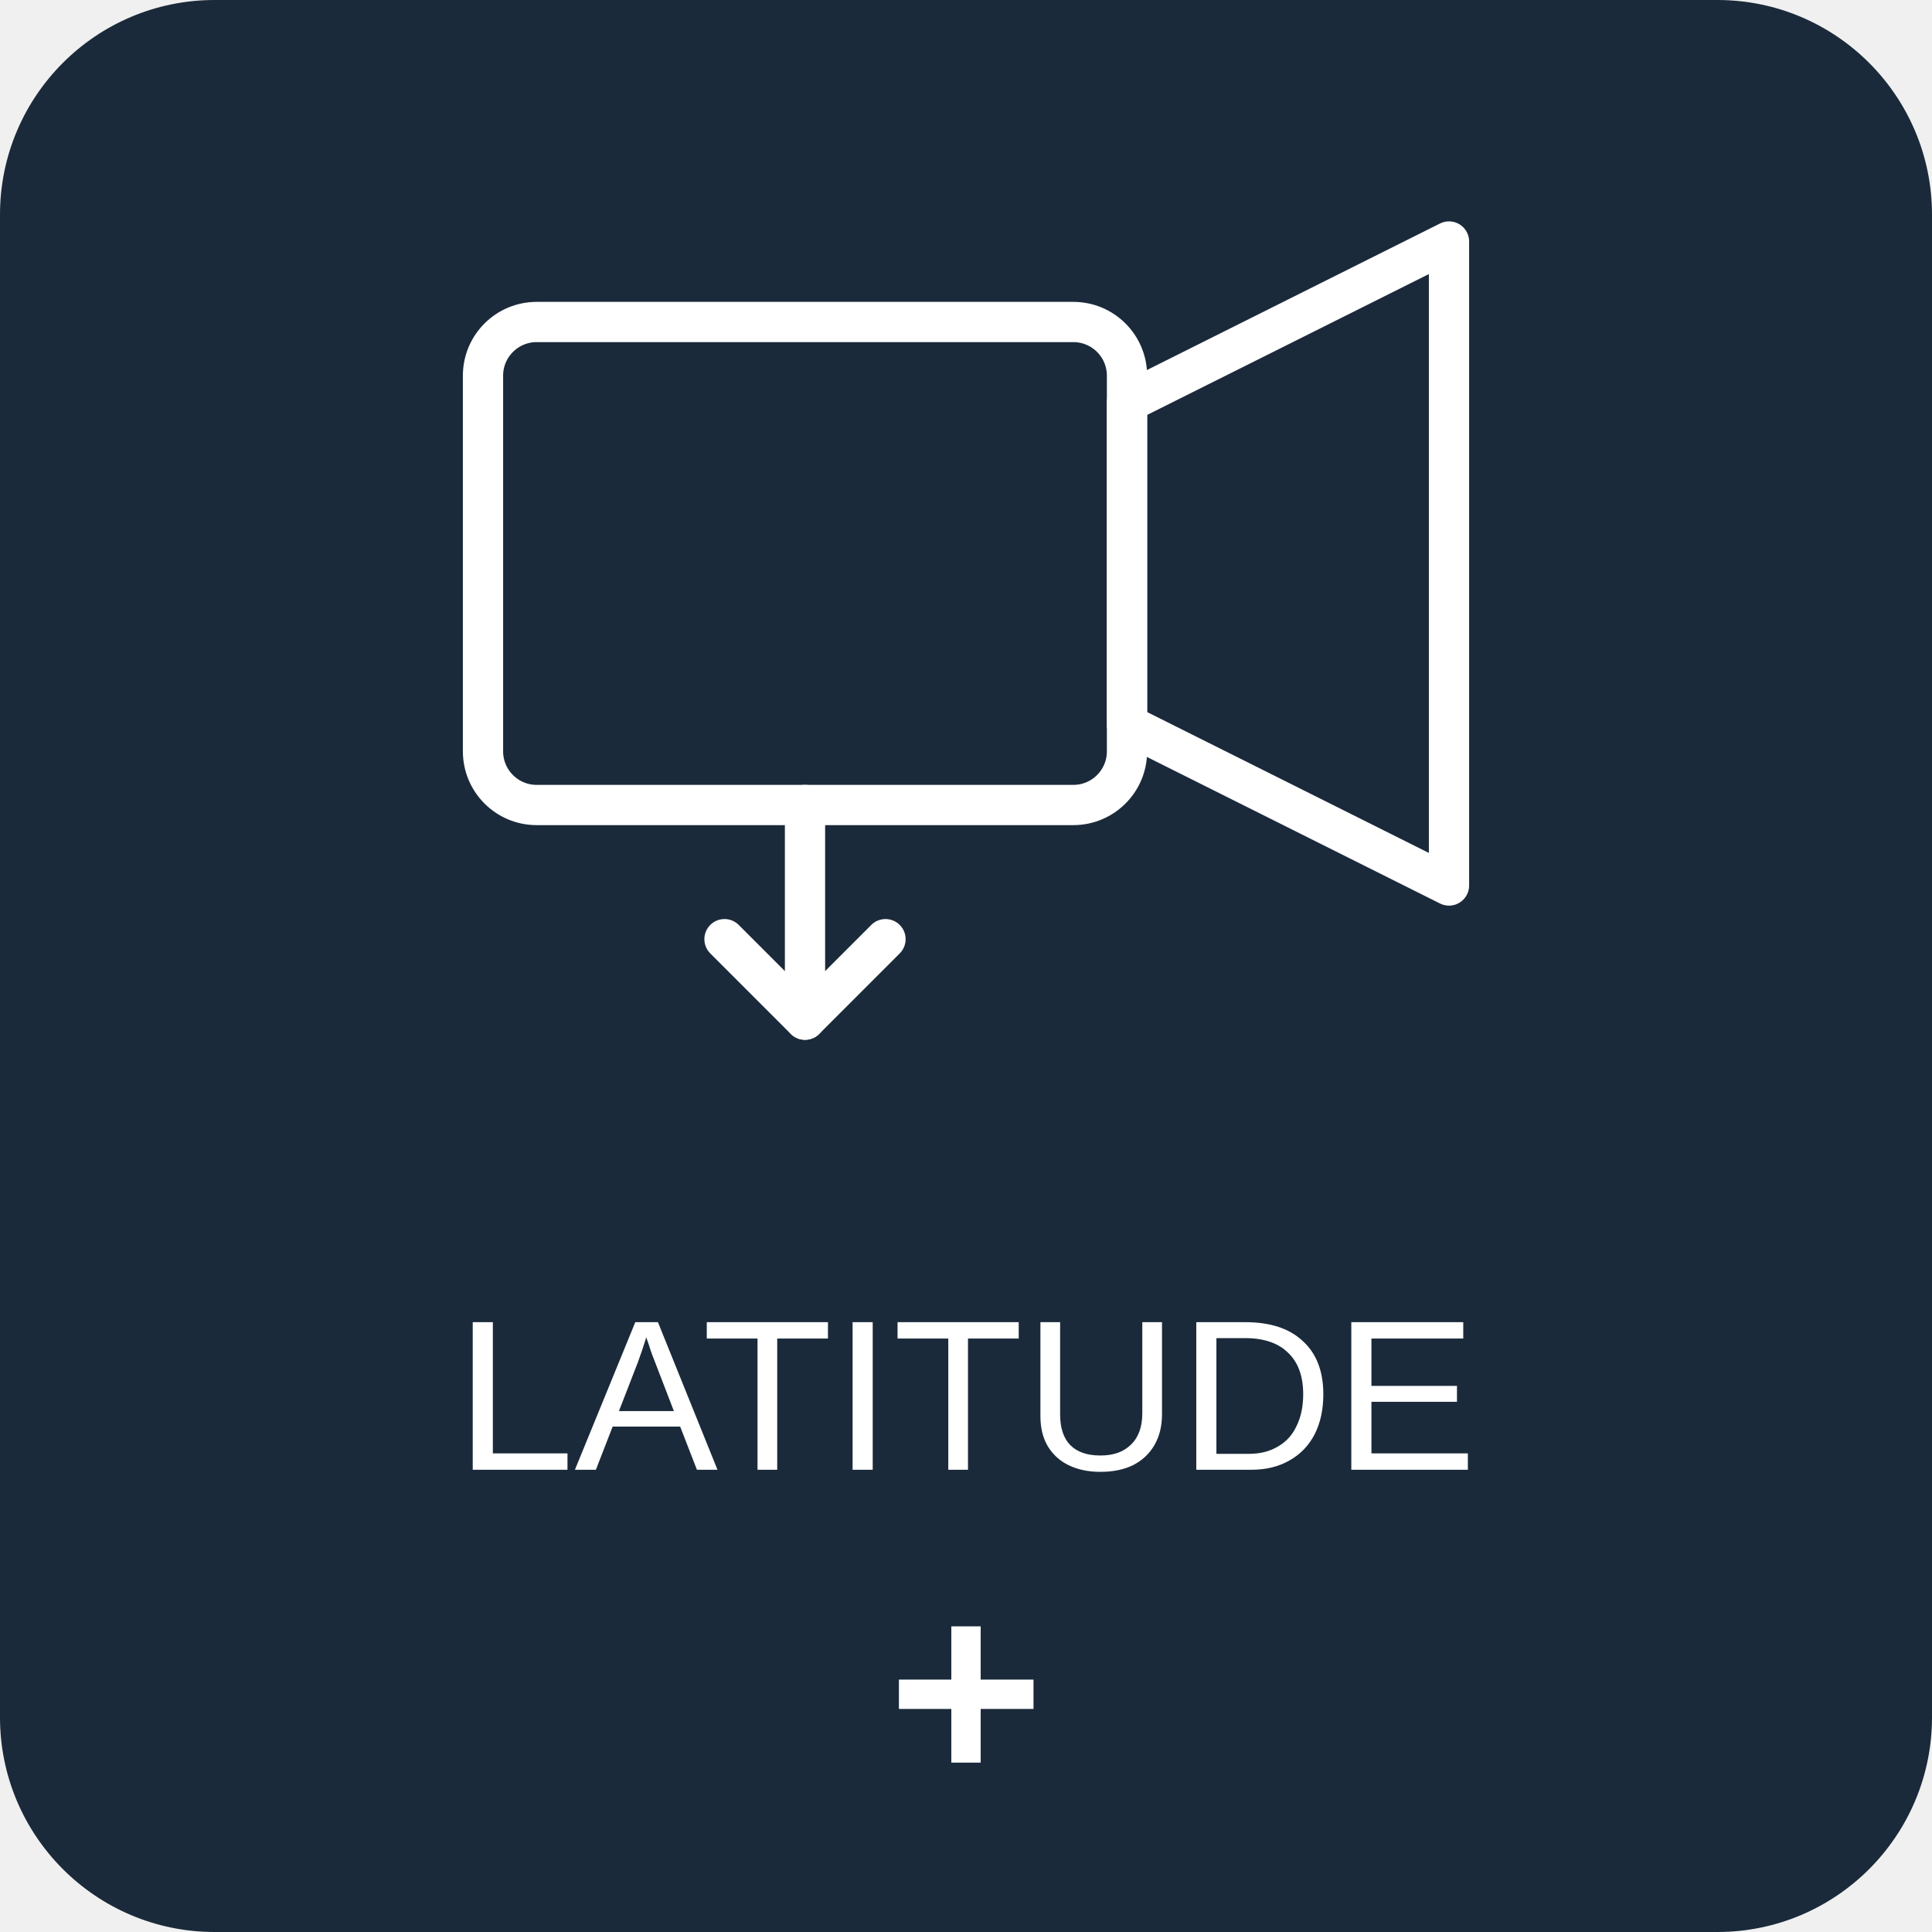
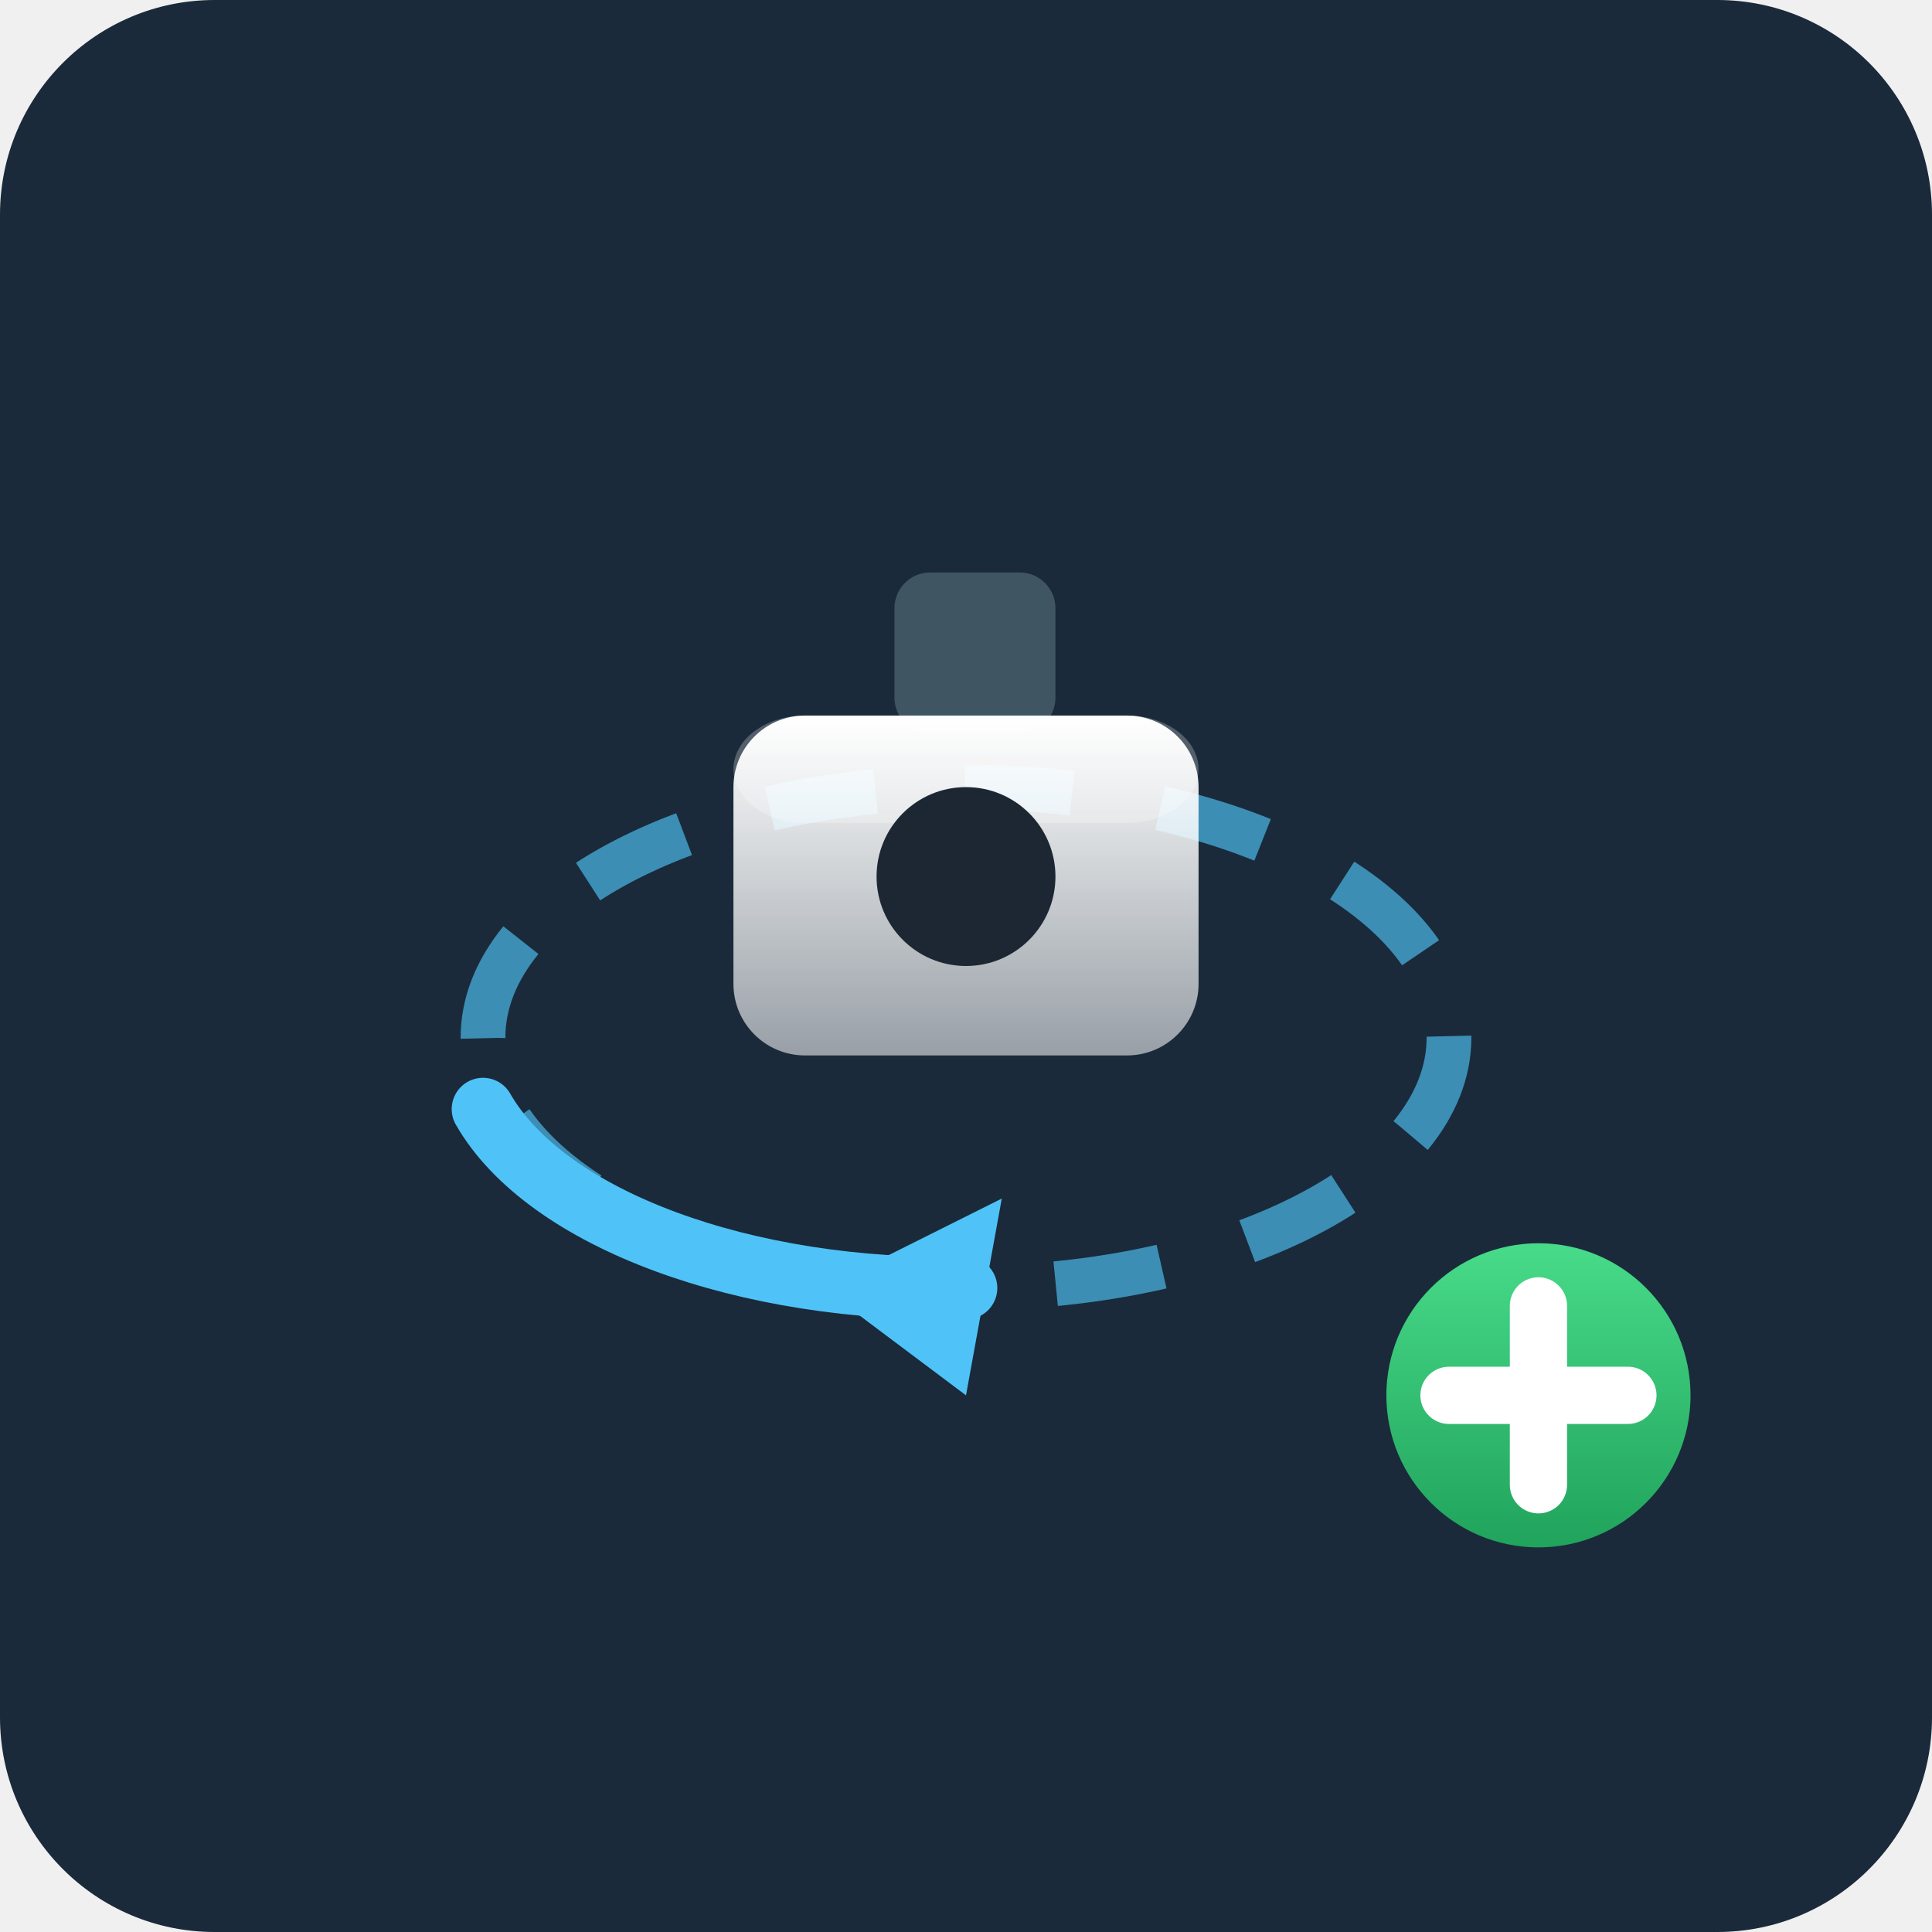
<svg xmlns="http://www.w3.org/2000/svg" viewBox="0 0 72 72">
  <rect x="0" y="0" width="72" height="72" rx="8" fill="#1a2a3a" />
-   <rect x="18" y="12" width="24" height="18" rx="2" fill="none" stroke="#ffffff" stroke-width="1.5" />
-   <polygon points="42,15 54,9 54,33 42,27" fill="none" stroke="#ffffff" stroke-width="1.5" stroke-linejoin="round" />
-   <line x1="30" y1="30" x2="30" y2="38" stroke="#ffffff" stroke-width="1.5" stroke-linecap="round" />
-   <polyline points="27,35 30,38 33,35" fill="none" stroke="#ffffff" stroke-width="1.5" stroke-linecap="round" stroke-linejoin="round" />
-   <text x="36" y="52" text-anchor="middle" dominant-baseline="central" fill="#ffffff" font-family="Arial, sans-serif" font-size="8">LATITUDE</text>
-   <text x="36" y="63" text-anchor="middle" dominant-baseline="central" fill="#ffffff" font-family="Arial, sans-serif" font-size="10" font-weight="bold">+</text>
+   <svg x="4" y="4" width="64" height="64" viewBox="0 0 96 72">
+     <defs>
+       <linearGradient id="mtl" x1="0" y1="0" x2="0" y2="1">
+         <stop stop-color="#ffffff" />
+         <stop offset="1" stop-color="#ffffff" stop-opacity="0.55" />
+       </linearGradient>
+       <linearGradient id="plusG" x1="0" y1="0" x2="0" y2="1">
+         <stop stop-color="#4be08d" />
+         <stop offset="1" stop-color="#1d9e58" />
+       </linearGradient>
+     </defs>
+     <ellipse cx="48" cy="40" rx="27" ry="14" fill="none" stroke="#4fc3f7" stroke-width="2.5" stroke-dasharray="6 5" opacity="0.65" />
+     <path d="M21 44 A27 14 0 0 0 48 54" fill="none" stroke="#4fc3f7" stroke-width="3.5" stroke-linecap="round" />
+     <polygon points="48,60 40,54 50,49" fill="#4fc3f7" />
+     <rect x="44" y="14" width="9" height="9" rx="2" fill="#3f5561" />
+     <rect x="35" y="22" width="26" height="19" rx="4" fill="url(#mtl)" />
+     <rect x="35" y="22" width="26" height="6" rx="4" fill="#ffffff" opacity="0.25" />
+     <circle cx="48" cy="31" r="5" fill="#1c2733" />
+     <circle cx="80" cy="60" r="10" fill="url(#plusG)" stroke="#1a2a3a" stroke-width="3" />
+     <path d="M75 60h10M80 55v10" stroke="#ffffff" stroke-width="3.2" stroke-linecap="round" />
+   </svg>
</svg>
